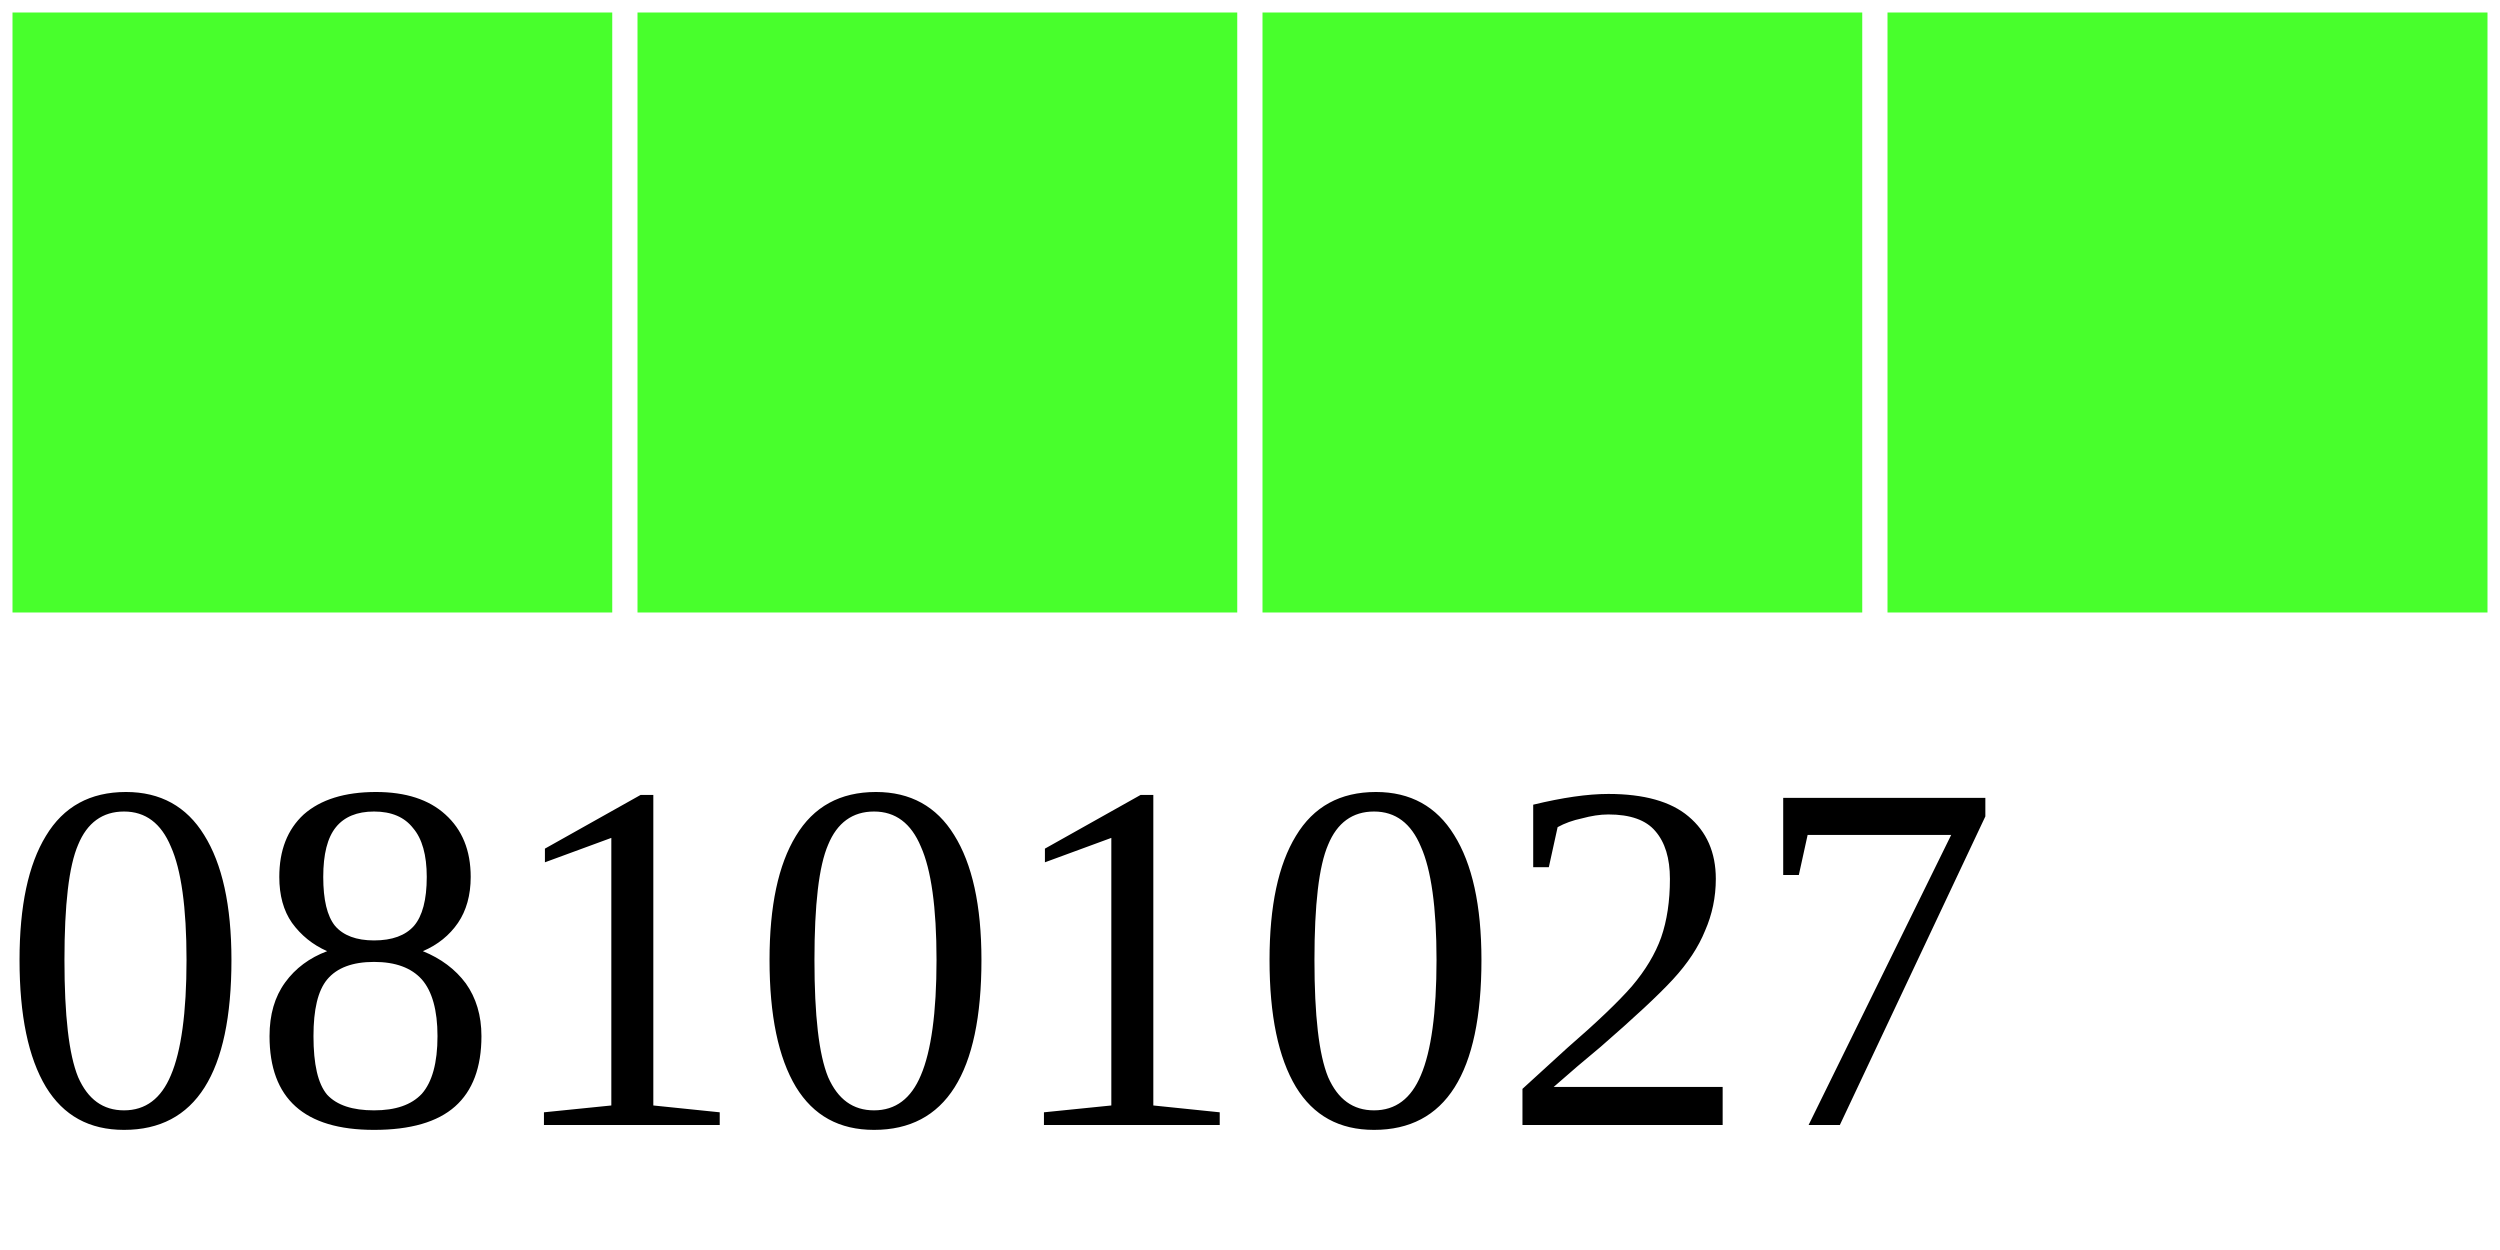
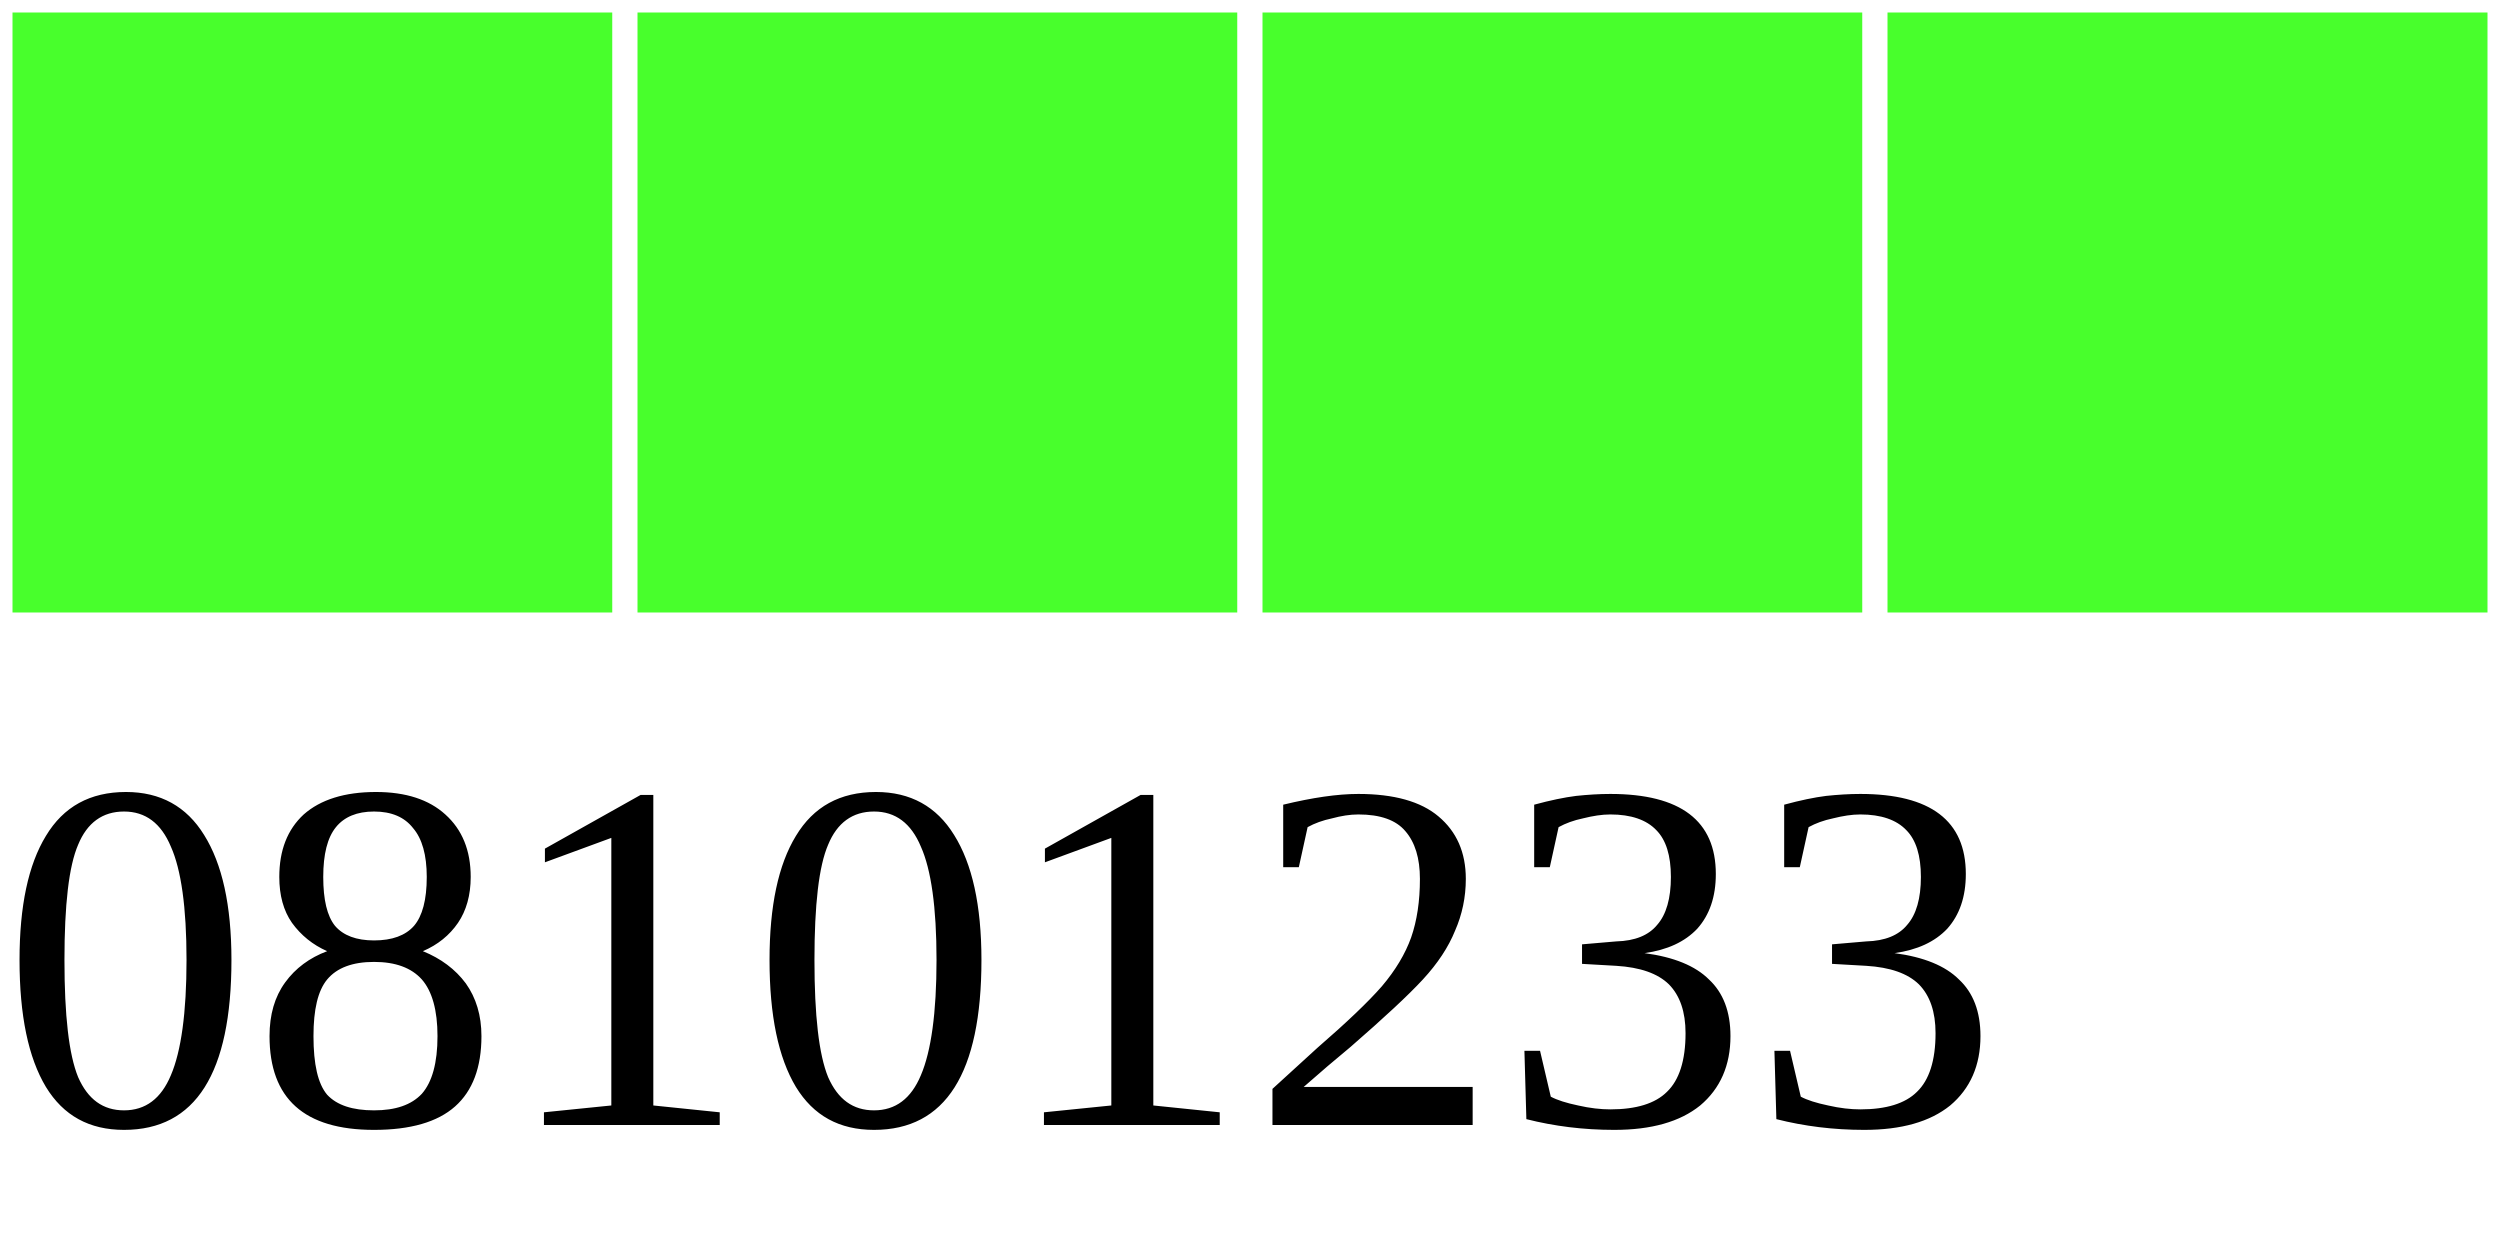
<svg xmlns="http://www.w3.org/2000/svg" width="40" height="20">
  <g>
    <rect width="10" height="10" style="fill:#48FF2C;stroke-width:0.4;stroke:rgb(255,255,255)" x="0" />
    <rect width="10" height="10" style="fill:#48FF2C;stroke-width:0.4;stroke:rgb(255,255,255)" x="10" />
    <rect width="10" height="10" style="fill:#48FF2C;stroke-width:0.4;stroke:rgb(255,255,255)" x="20" />
    <rect width="10" height="10" style="fill:#48FF2C;stroke-width:0.4;stroke:rgb(255,255,255)" x="30" />
-     <text x="0" y="18" fill="black" font-size="8">08101027</text>
+     <text x="0" y="18" fill="black" font-size="8">08101233</text>
  </g>
</svg>
